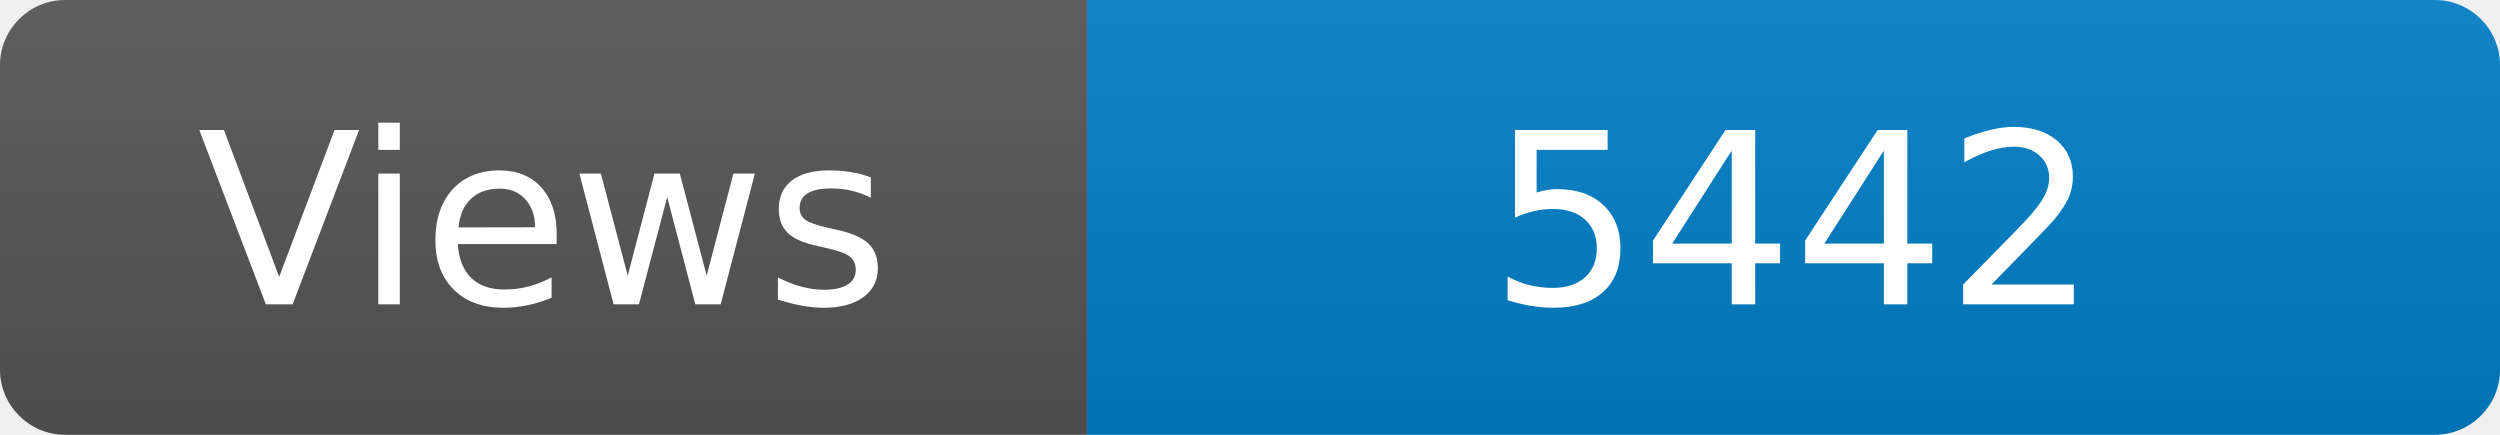
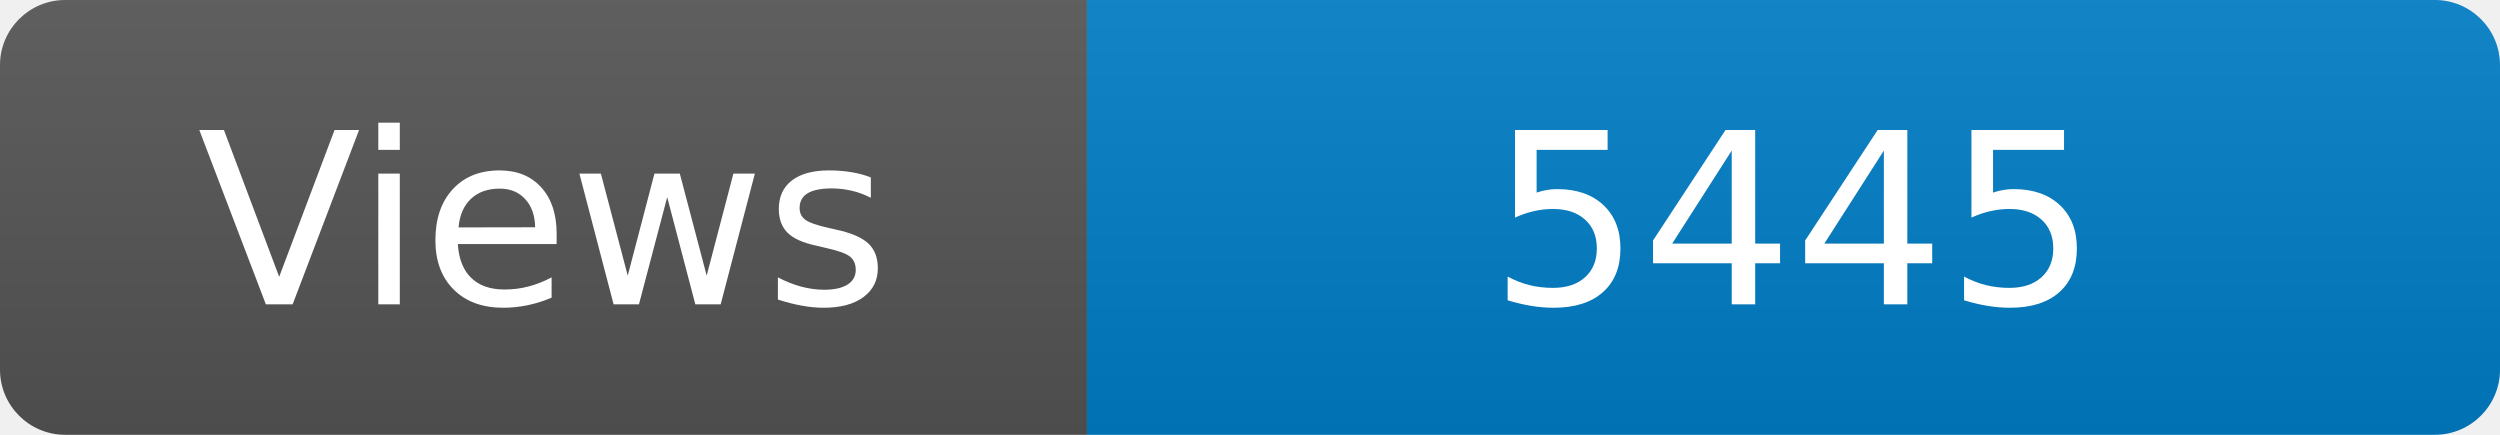
<svg xmlns="http://www.w3.org/2000/svg" width="115" height="20" role="img" aria-label="Maintained?: yes">
  <linearGradient id="s" x2="0" y2="100%">
    <stop offset="0" stop-color="#bbb" stop-opacity=".1" />
    <stop offset="1" stop-opacity=".1" />
  </linearGradient>
  <clipPath id="r">
    <rect width="115" height="20" rx="3" fill="#fff" />
  </clipPath>
  <g clip-path="url(#r)">
    <rect width="50" height="20" fill="#555" />
    <rect x="50" width="160" height="20" fill="#007ec6" />
    <rect width="115" height="20" fill="url(#s)" />
  </g>
  <g fill="#fff" text-anchor="middle" font-family="Verdana,Geneva,DejaVu Sans,sans-serif" font-size="110">
    <text x="250" y="140" transform="scale(.1)" fill="#fff">Views</text>
-     <text x="825" y="140" transform="scale(.1)" fill="#fff">5442</text>
+     <text x="825" y="140" transform="scale(.1)" fill="#fff">5445</text>
  </g>
</svg>
